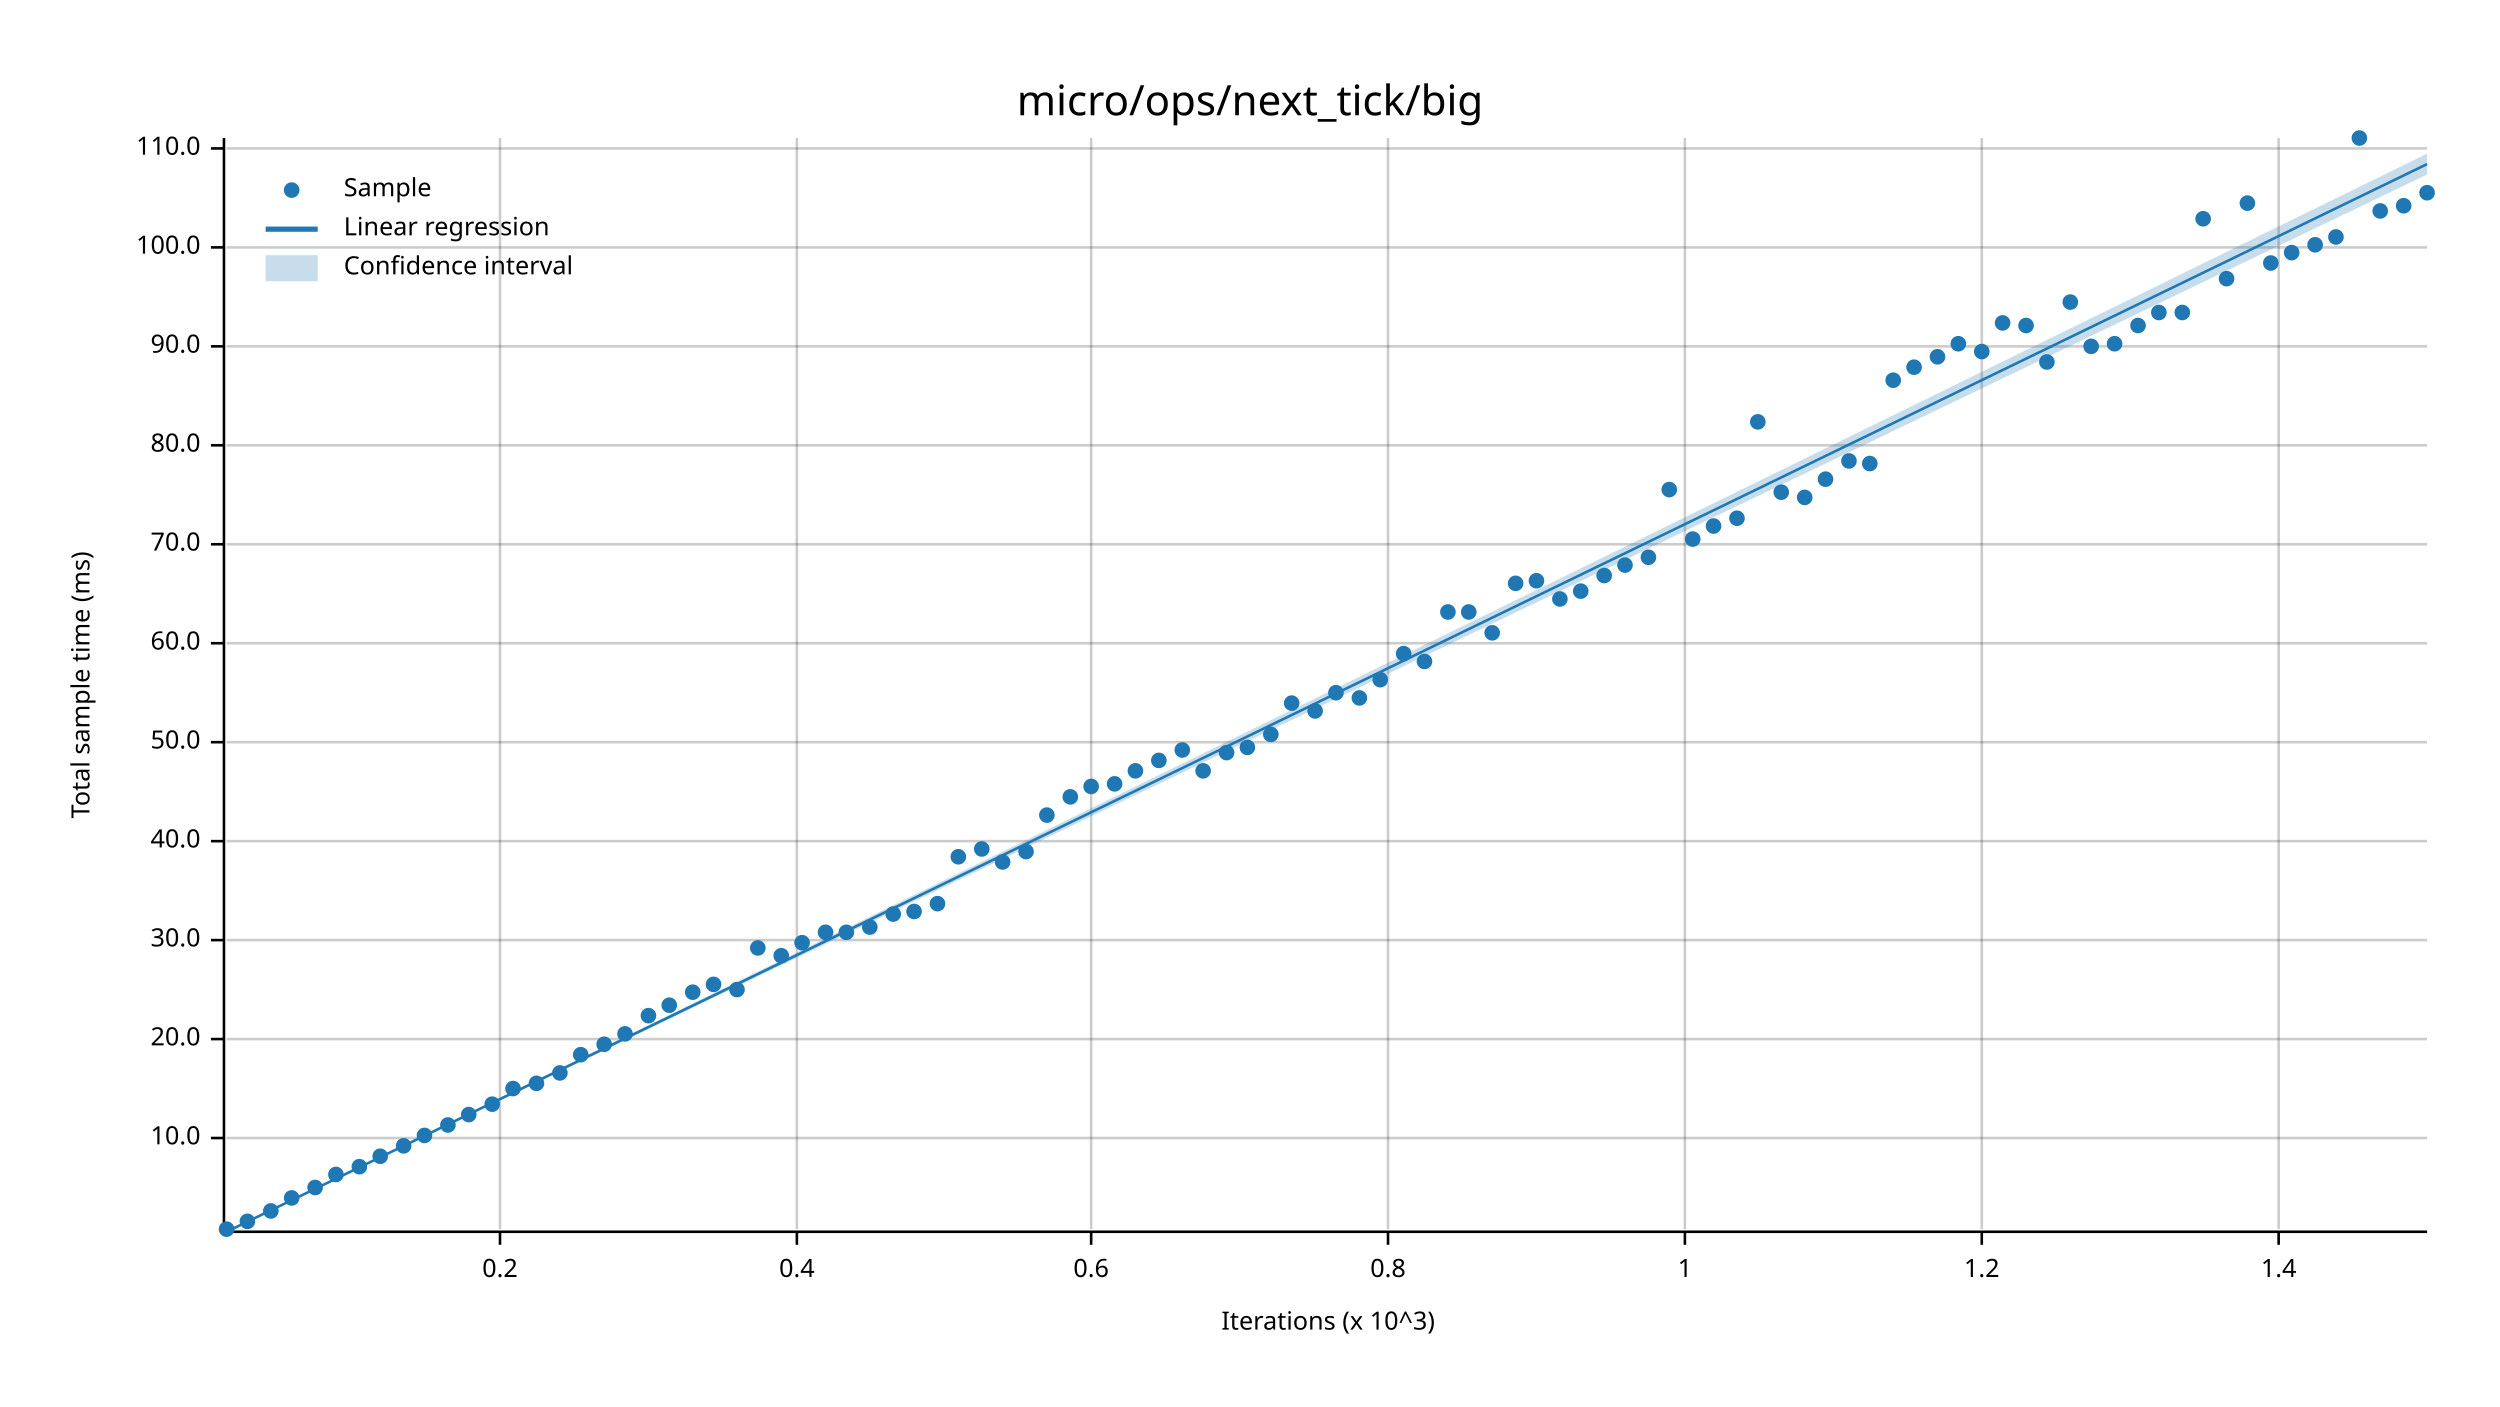
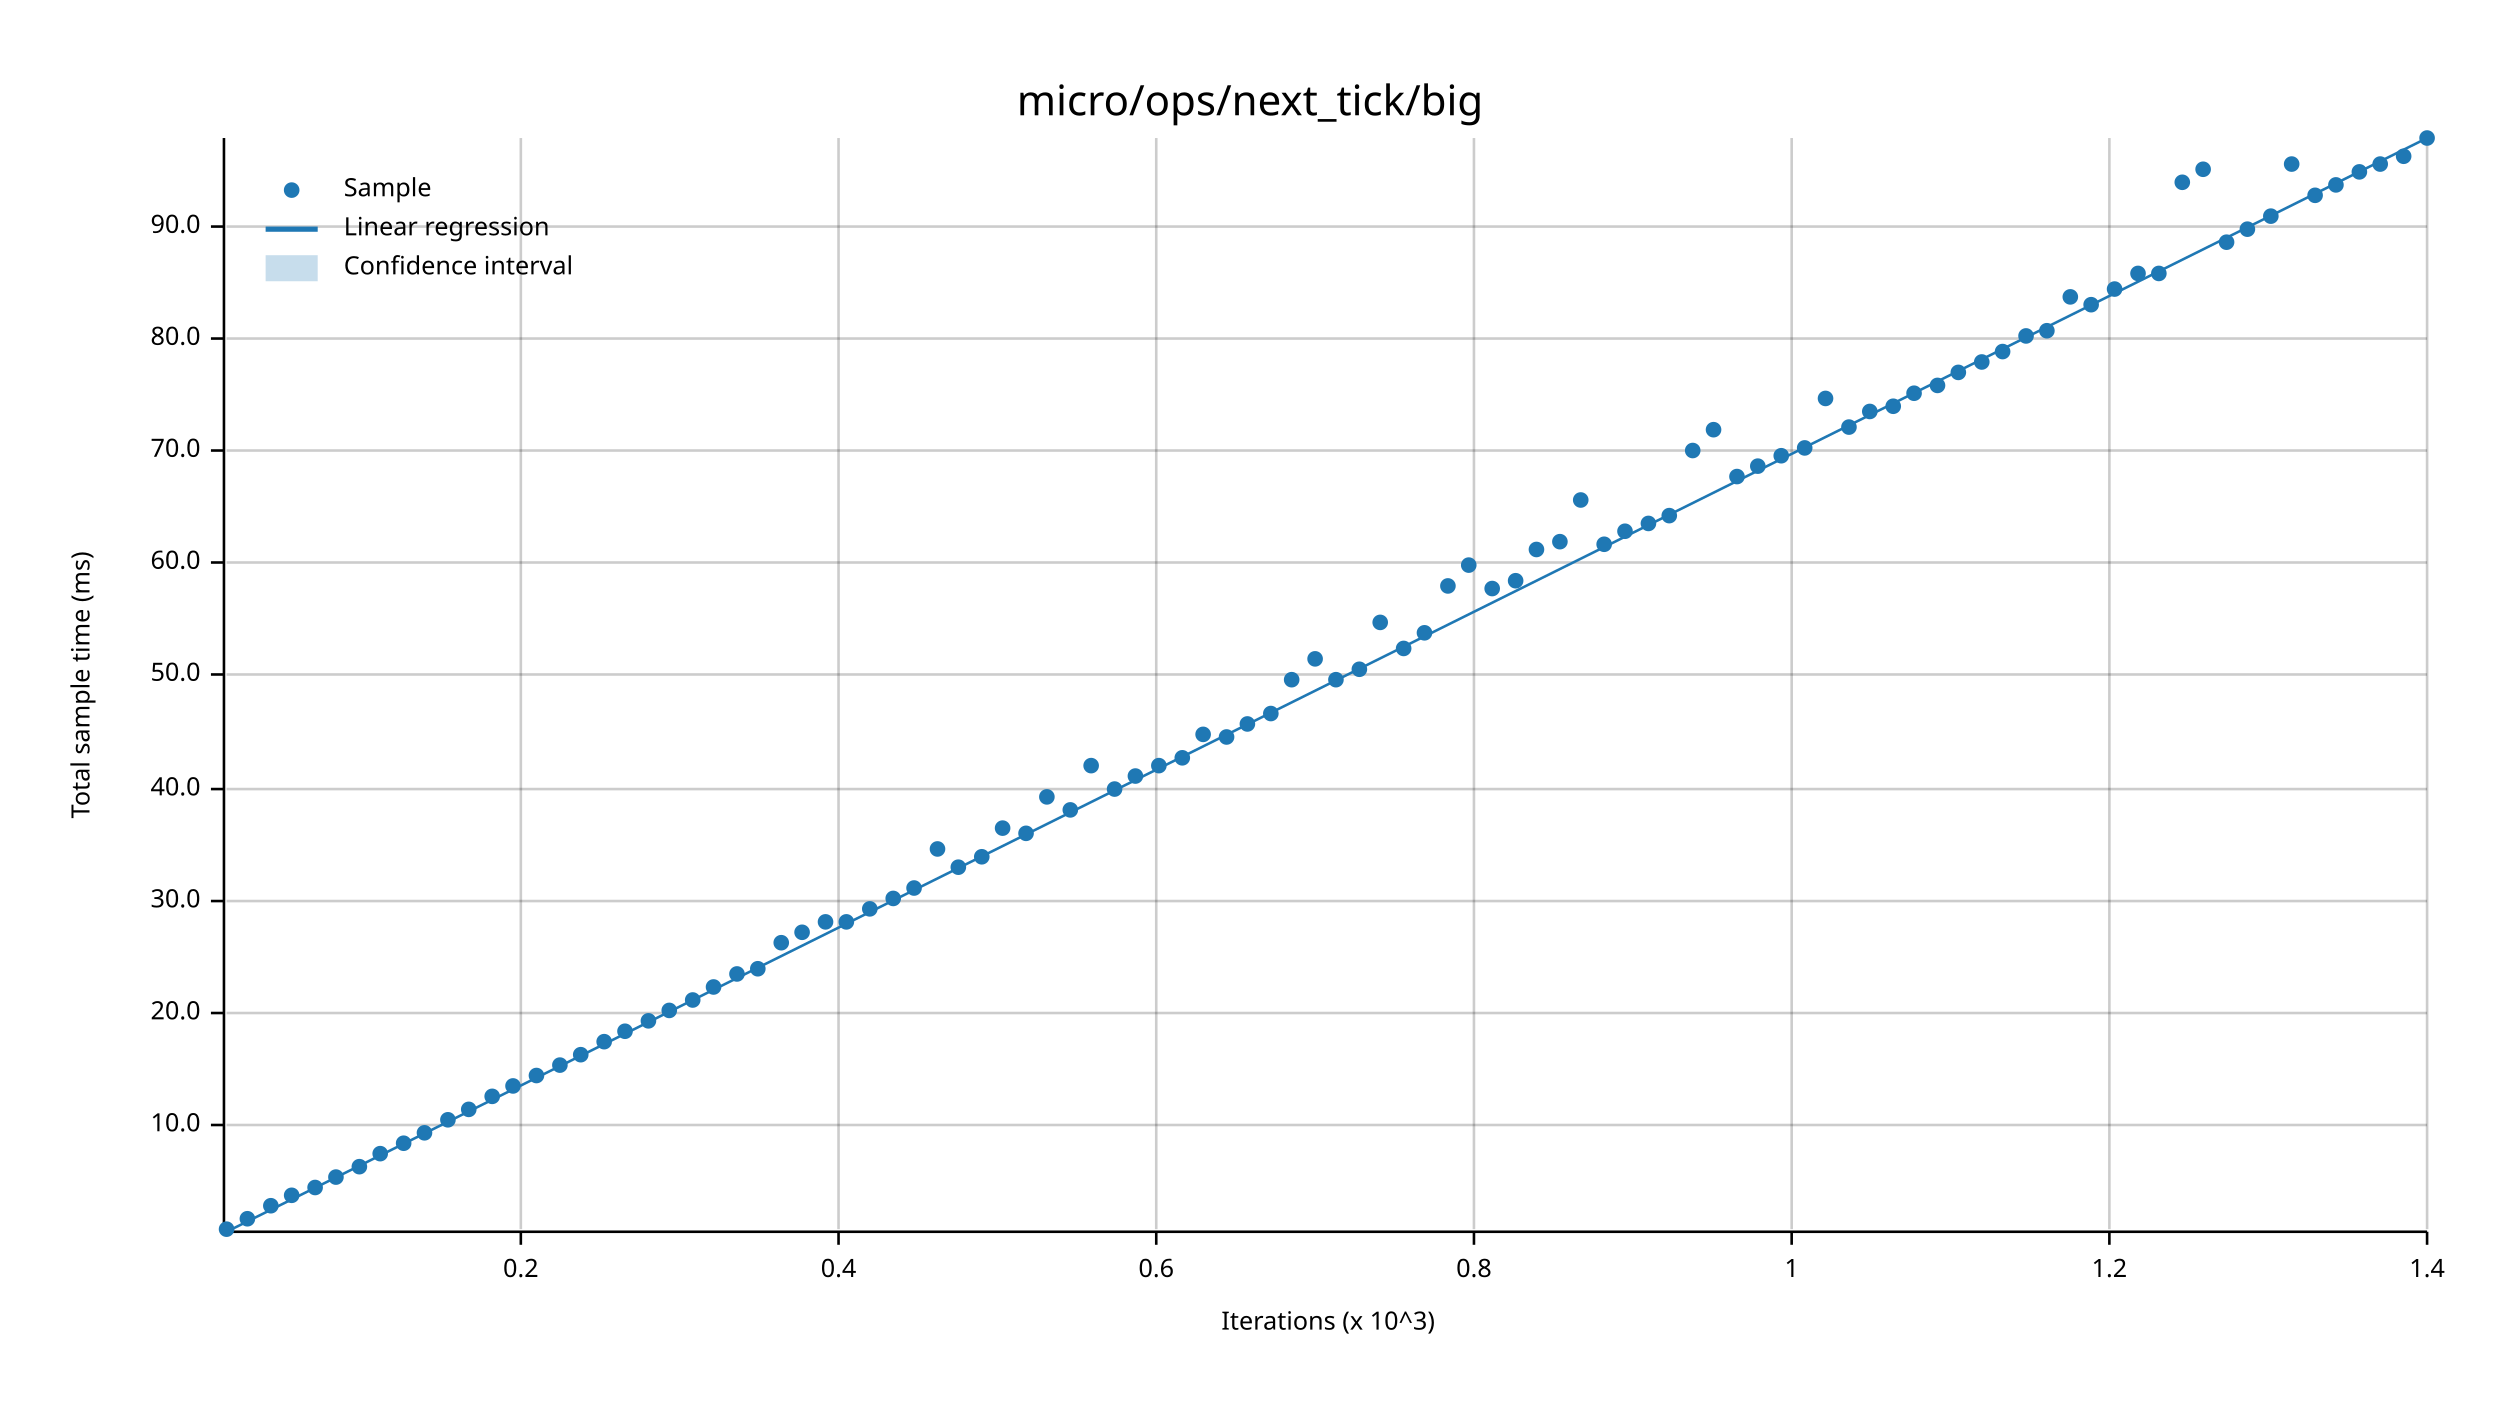
<svg xmlns="http://www.w3.org/2000/svg" width="960" height="540" viewBox="0 0 960 540">
  <text x="480" y="32" dy="0.76em" text-anchor="middle" font-family="sans-serif" font-size="16.129" opacity="1" fill="#000000">
micro/ops/next_tick/big
</text>
  <text x="27" y="263" dy="0.76em" text-anchor="middle" font-family="sans-serif" font-size="9.677" opacity="1" fill="#000000" transform="rotate(270, 27, 263)">
Total sample time (ms)
</text>
  <text x="510" y="513" dy="-0.5ex" text-anchor="middle" font-family="sans-serif" font-size="9.677" opacity="1" fill="#000000">
Iterations (x 10^3)
</text>
-   <line opacity="0.2" stroke="#000000" stroke-width="1" x1="192" y1="472" x2="192" y2="53" />
-   <line opacity="0.2" stroke="#000000" stroke-width="1" x1="306" y1="472" x2="306" y2="53" />
-   <line opacity="0.2" stroke="#000000" stroke-width="1" x1="419" y1="472" x2="419" y2="53" />
-   <line opacity="0.2" stroke="#000000" stroke-width="1" x1="533" y1="472" x2="533" y2="53" />
-   <line opacity="0.2" stroke="#000000" stroke-width="1" x1="647" y1="472" x2="647" y2="53" />
-   <line opacity="0.2" stroke="#000000" stroke-width="1" x1="761" y1="472" x2="761" y2="53" />
-   <line opacity="0.2" stroke="#000000" stroke-width="1" x1="875" y1="472" x2="875" y2="53" />
-   <line opacity="0.2" stroke="#000000" stroke-width="1" x1="87" y1="437" x2="932" y2="437" />
-   <line opacity="0.2" stroke="#000000" stroke-width="1" x1="87" y1="399" x2="932" y2="399" />
-   <line opacity="0.2" stroke="#000000" stroke-width="1" x1="87" y1="361" x2="932" y2="361" />
-   <line opacity="0.2" stroke="#000000" stroke-width="1" x1="87" y1="323" x2="932" y2="323" />
-   <line opacity="0.2" stroke="#000000" stroke-width="1" x1="87" y1="285" x2="932" y2="285" />
-   <line opacity="0.2" stroke="#000000" stroke-width="1" x1="87" y1="247" x2="932" y2="247" />
-   <line opacity="0.2" stroke="#000000" stroke-width="1" x1="87" y1="209" x2="932" y2="209" />
-   <line opacity="0.2" stroke="#000000" stroke-width="1" x1="87" y1="171" x2="932" y2="171" />
-   <line opacity="0.2" stroke="#000000" stroke-width="1" x1="87" y1="133" x2="932" y2="133" />
-   <line opacity="0.2" stroke="#000000" stroke-width="1" x1="87" y1="95" x2="932" y2="95" />
-   <line opacity="0.2" stroke="#000000" stroke-width="1" x1="87" y1="57" x2="932" y2="57" />
+   <line opacity="0.2" stroke="#000000" stroke-width="1" x1="200" y1="472" x2="200" y2="53" />
+   <line opacity="0.2" stroke="#000000" stroke-width="1" x1="322" y1="472" x2="322" y2="53" />
+   <line opacity="0.2" stroke="#000000" stroke-width="1" x1="444" y1="472" x2="444" y2="53" />
+   <line opacity="0.2" stroke="#000000" stroke-width="1" x1="566" y1="472" x2="566" y2="53" />
+   <line opacity="0.2" stroke="#000000" stroke-width="1" x1="688" y1="472" x2="688" y2="53" />
+   <line opacity="0.2" stroke="#000000" stroke-width="1" x1="810" y1="472" x2="810" y2="53" />
+   <line opacity="0.2" stroke="#000000" stroke-width="1" x1="932" y1="472" x2="932" y2="53" />
+   <line opacity="0.2" stroke="#000000" stroke-width="1" x1="87" y1="432" x2="932" y2="432" />
+   <line opacity="0.2" stroke="#000000" stroke-width="1" x1="87" y1="389" x2="932" y2="389" />
+   <line opacity="0.2" stroke="#000000" stroke-width="1" x1="87" y1="346" x2="932" y2="346" />
+   <line opacity="0.2" stroke="#000000" stroke-width="1" x1="87" y1="303" x2="932" y2="303" />
+   <line opacity="0.2" stroke="#000000" stroke-width="1" x1="87" y1="259" x2="932" y2="259" />
+   <line opacity="0.2" stroke="#000000" stroke-width="1" x1="87" y1="216" x2="932" y2="216" />
+   <line opacity="0.2" stroke="#000000" stroke-width="1" x1="87" y1="173" x2="932" y2="173" />
+   <line opacity="0.2" stroke="#000000" stroke-width="1" x1="87" y1="130" x2="932" y2="130" />
+   <line opacity="0.2" stroke="#000000" stroke-width="1" x1="87" y1="87" x2="932" y2="87" />
  <polyline fill="none" opacity="1" stroke="#000000" stroke-width="1" points="86,53 86,472 " />
-   <text x="77" y="437" dy="0.5ex" text-anchor="end" font-family="sans-serif" font-size="9.677" opacity="1" fill="#000000">
+   <text x="77" y="432" dy="0.5ex" text-anchor="end" font-family="sans-serif" font-size="9.677" opacity="1" fill="#000000">
10.0
</text>
-   <polyline fill="none" opacity="1" stroke="#000000" stroke-width="1" points="81,437 86,437 " />
-   <text x="77" y="399" dy="0.5ex" text-anchor="end" font-family="sans-serif" font-size="9.677" opacity="1" fill="#000000">
+   <polyline fill="none" opacity="1" stroke="#000000" stroke-width="1" points="81,432 86,432 " />
+   <text x="77" y="389" dy="0.5ex" text-anchor="end" font-family="sans-serif" font-size="9.677" opacity="1" fill="#000000">
20.0
</text>
-   <polyline fill="none" opacity="1" stroke="#000000" stroke-width="1" points="81,399 86,399 " />
-   <text x="77" y="361" dy="0.5ex" text-anchor="end" font-family="sans-serif" font-size="9.677" opacity="1" fill="#000000">
+   <polyline fill="none" opacity="1" stroke="#000000" stroke-width="1" points="81,389 86,389 " />
+   <text x="77" y="346" dy="0.5ex" text-anchor="end" font-family="sans-serif" font-size="9.677" opacity="1" fill="#000000">
30.0
</text>
-   <polyline fill="none" opacity="1" stroke="#000000" stroke-width="1" points="81,361 86,361 " />
-   <text x="77" y="323" dy="0.5ex" text-anchor="end" font-family="sans-serif" font-size="9.677" opacity="1" fill="#000000">
+   <polyline fill="none" opacity="1" stroke="#000000" stroke-width="1" points="81,346 86,346 " />
+   <text x="77" y="303" dy="0.5ex" text-anchor="end" font-family="sans-serif" font-size="9.677" opacity="1" fill="#000000">
40.0
</text>
-   <polyline fill="none" opacity="1" stroke="#000000" stroke-width="1" points="81,323 86,323 " />
-   <text x="77" y="285" dy="0.5ex" text-anchor="end" font-family="sans-serif" font-size="9.677" opacity="1" fill="#000000">
+   <polyline fill="none" opacity="1" stroke="#000000" stroke-width="1" points="81,303 86,303 " />
+   <text x="77" y="259" dy="0.5ex" text-anchor="end" font-family="sans-serif" font-size="9.677" opacity="1" fill="#000000">
50.0
</text>
-   <polyline fill="none" opacity="1" stroke="#000000" stroke-width="1" points="81,285 86,285 " />
-   <text x="77" y="247" dy="0.5ex" text-anchor="end" font-family="sans-serif" font-size="9.677" opacity="1" fill="#000000">
+   <polyline fill="none" opacity="1" stroke="#000000" stroke-width="1" points="81,259 86,259 " />
+   <text x="77" y="216" dy="0.5ex" text-anchor="end" font-family="sans-serif" font-size="9.677" opacity="1" fill="#000000">
60.0
</text>
-   <polyline fill="none" opacity="1" stroke="#000000" stroke-width="1" points="81,247 86,247 " />
-   <text x="77" y="209" dy="0.5ex" text-anchor="end" font-family="sans-serif" font-size="9.677" opacity="1" fill="#000000">
+   <polyline fill="none" opacity="1" stroke="#000000" stroke-width="1" points="81,216 86,216 " />
+   <text x="77" y="173" dy="0.5ex" text-anchor="end" font-family="sans-serif" font-size="9.677" opacity="1" fill="#000000">
70.0
</text>
-   <polyline fill="none" opacity="1" stroke="#000000" stroke-width="1" points="81,209 86,209 " />
-   <text x="77" y="171" dy="0.5ex" text-anchor="end" font-family="sans-serif" font-size="9.677" opacity="1" fill="#000000">
+   <polyline fill="none" opacity="1" stroke="#000000" stroke-width="1" points="81,173 86,173 " />
+   <text x="77" y="130" dy="0.5ex" text-anchor="end" font-family="sans-serif" font-size="9.677" opacity="1" fill="#000000">
80.0
</text>
-   <polyline fill="none" opacity="1" stroke="#000000" stroke-width="1" points="81,171 86,171 " />
-   <text x="77" y="133" dy="0.5ex" text-anchor="end" font-family="sans-serif" font-size="9.677" opacity="1" fill="#000000">
+   <polyline fill="none" opacity="1" stroke="#000000" stroke-width="1" points="81,130 86,130 " />
+   <text x="77" y="87" dy="0.5ex" text-anchor="end" font-family="sans-serif" font-size="9.677" opacity="1" fill="#000000">
90.0
</text>
-   <polyline fill="none" opacity="1" stroke="#000000" stroke-width="1" points="81,133 86,133 " />
-   <text x="77" y="95" dy="0.5ex" text-anchor="end" font-family="sans-serif" font-size="9.677" opacity="1" fill="#000000">
- 100.0
- </text>
-   <polyline fill="none" opacity="1" stroke="#000000" stroke-width="1" points="81,95 86,95 " />
-   <text x="77" y="57" dy="0.5ex" text-anchor="end" font-family="sans-serif" font-size="9.677" opacity="1" fill="#000000">
- 110.0
- </text>
-   <polyline fill="none" opacity="1" stroke="#000000" stroke-width="1" points="81,57 86,57 " />
+   <polyline fill="none" opacity="1" stroke="#000000" stroke-width="1" points="81,87 86,87 " />
  <polyline fill="none" opacity="1" stroke="#000000" stroke-width="1" points="87,473 932,473 " />
-   <text x="192" y="483" dy="0.76em" text-anchor="middle" font-family="sans-serif" font-size="9.677" opacity="1" fill="#000000">
+   <text x="200" y="483" dy="0.76em" text-anchor="middle" font-family="sans-serif" font-size="9.677" opacity="1" fill="#000000">
0.2
</text>
-   <polyline fill="none" opacity="1" stroke="#000000" stroke-width="1" points="192,473 192,478 " />
-   <text x="306" y="483" dy="0.76em" text-anchor="middle" font-family="sans-serif" font-size="9.677" opacity="1" fill="#000000">
+   <polyline fill="none" opacity="1" stroke="#000000" stroke-width="1" points="200,473 200,478 " />
+   <text x="322" y="483" dy="0.76em" text-anchor="middle" font-family="sans-serif" font-size="9.677" opacity="1" fill="#000000">
0.4
</text>
-   <polyline fill="none" opacity="1" stroke="#000000" stroke-width="1" points="306,473 306,478 " />
-   <text x="419" y="483" dy="0.76em" text-anchor="middle" font-family="sans-serif" font-size="9.677" opacity="1" fill="#000000">
+   <polyline fill="none" opacity="1" stroke="#000000" stroke-width="1" points="322,473 322,478 " />
+   <text x="444" y="483" dy="0.76em" text-anchor="middle" font-family="sans-serif" font-size="9.677" opacity="1" fill="#000000">
0.6
</text>
-   <polyline fill="none" opacity="1" stroke="#000000" stroke-width="1" points="419,473 419,478 " />
-   <text x="533" y="483" dy="0.76em" text-anchor="middle" font-family="sans-serif" font-size="9.677" opacity="1" fill="#000000">
+   <polyline fill="none" opacity="1" stroke="#000000" stroke-width="1" points="444,473 444,478 " />
+   <text x="566" y="483" dy="0.76em" text-anchor="middle" font-family="sans-serif" font-size="9.677" opacity="1" fill="#000000">
0.8
</text>
-   <polyline fill="none" opacity="1" stroke="#000000" stroke-width="1" points="533,473 533,478 " />
-   <text x="647" y="483" dy="0.76em" text-anchor="middle" font-family="sans-serif" font-size="9.677" opacity="1" fill="#000000">
+   <polyline fill="none" opacity="1" stroke="#000000" stroke-width="1" points="566,473 566,478 " />
+   <text x="688" y="483" dy="0.76em" text-anchor="middle" font-family="sans-serif" font-size="9.677" opacity="1" fill="#000000">
1
</text>
-   <polyline fill="none" opacity="1" stroke="#000000" stroke-width="1" points="647,473 647,478 " />
-   <text x="761" y="483" dy="0.76em" text-anchor="middle" font-family="sans-serif" font-size="9.677" opacity="1" fill="#000000">
+   <polyline fill="none" opacity="1" stroke="#000000" stroke-width="1" points="688,473 688,478 " />
+   <text x="810" y="483" dy="0.76em" text-anchor="middle" font-family="sans-serif" font-size="9.677" opacity="1" fill="#000000">
1.2
</text>
-   <polyline fill="none" opacity="1" stroke="#000000" stroke-width="1" points="761,473 761,478 " />
-   <text x="875" y="483" dy="0.76em" text-anchor="middle" font-family="sans-serif" font-size="9.677" opacity="1" fill="#000000">
+   <polyline fill="none" opacity="1" stroke="#000000" stroke-width="1" points="810,473 810,478 " />
+   <text x="932" y="483" dy="0.76em" text-anchor="middle" font-family="sans-serif" font-size="9.677" opacity="1" fill="#000000">
1.4
</text>
-   <polyline fill="none" opacity="1" stroke="#000000" stroke-width="1" points="875,473 875,478 " />
+   <polyline fill="none" opacity="1" stroke="#000000" stroke-width="1" points="932,473 932,478 " />
  <circle cx="87" cy="472" r="3" opacity="1" fill="#1F78B4" stroke="none" stroke-width="1" />
-   <circle cx="95" cy="469" r="3" opacity="1" fill="#1F78B4" stroke="none" stroke-width="1" />
-   <circle cx="104" cy="465" r="3" opacity="1" fill="#1F78B4" stroke="none" stroke-width="1" />
-   <circle cx="112" cy="460" r="3" opacity="1" fill="#1F78B4" stroke="none" stroke-width="1" />
+   <circle cx="95" cy="468" r="3" opacity="1" fill="#1F78B4" stroke="none" stroke-width="1" />
+   <circle cx="104" cy="463" r="3" opacity="1" fill="#1F78B4" stroke="none" stroke-width="1" />
+   <circle cx="112" cy="459" r="3" opacity="1" fill="#1F78B4" stroke="none" stroke-width="1" />
  <circle cx="121" cy="456" r="3" opacity="1" fill="#1F78B4" stroke="none" stroke-width="1" />
-   <circle cx="129" cy="451" r="3" opacity="1" fill="#1F78B4" stroke="none" stroke-width="1" />
+   <circle cx="129" cy="452" r="3" opacity="1" fill="#1F78B4" stroke="none" stroke-width="1" />
  <circle cx="138" cy="448" r="3" opacity="1" fill="#1F78B4" stroke="none" stroke-width="1" />
-   <circle cx="146" cy="444" r="3" opacity="1" fill="#1F78B4" stroke="none" stroke-width="1" />
-   <circle cx="155" cy="440" r="3" opacity="1" fill="#1F78B4" stroke="none" stroke-width="1" />
-   <circle cx="163" cy="436" r="3" opacity="1" fill="#1F78B4" stroke="none" stroke-width="1" />
-   <circle cx="172" cy="432" r="3" opacity="1" fill="#1F78B4" stroke="none" stroke-width="1" />
-   <circle cx="180" cy="428" r="3" opacity="1" fill="#1F78B4" stroke="none" stroke-width="1" />
-   <circle cx="189" cy="424" r="3" opacity="1" fill="#1F78B4" stroke="none" stroke-width="1" />
-   <circle cx="197" cy="418" r="3" opacity="1" fill="#1F78B4" stroke="none" stroke-width="1" />
-   <circle cx="206" cy="416" r="3" opacity="1" fill="#1F78B4" stroke="none" stroke-width="1" />
-   <circle cx="215" cy="412" r="3" opacity="1" fill="#1F78B4" stroke="none" stroke-width="1" />
+   <circle cx="146" cy="443" r="3" opacity="1" fill="#1F78B4" stroke="none" stroke-width="1" />
+   <circle cx="155" cy="439" r="3" opacity="1" fill="#1F78B4" stroke="none" stroke-width="1" />
+   <circle cx="163" cy="435" r="3" opacity="1" fill="#1F78B4" stroke="none" stroke-width="1" />
+   <circle cx="172" cy="430" r="3" opacity="1" fill="#1F78B4" stroke="none" stroke-width="1" />
+   <circle cx="180" cy="426" r="3" opacity="1" fill="#1F78B4" stroke="none" stroke-width="1" />
+   <circle cx="189" cy="421" r="3" opacity="1" fill="#1F78B4" stroke="none" stroke-width="1" />
+   <circle cx="197" cy="417" r="3" opacity="1" fill="#1F78B4" stroke="none" stroke-width="1" />
+   <circle cx="206" cy="413" r="3" opacity="1" fill="#1F78B4" stroke="none" stroke-width="1" />
+   <circle cx="215" cy="409" r="3" opacity="1" fill="#1F78B4" stroke="none" stroke-width="1" />
  <circle cx="223" cy="405" r="3" opacity="1" fill="#1F78B4" stroke="none" stroke-width="1" />
-   <circle cx="232" cy="401" r="3" opacity="1" fill="#1F78B4" stroke="none" stroke-width="1" />
-   <circle cx="240" cy="397" r="3" opacity="1" fill="#1F78B4" stroke="none" stroke-width="1" />
-   <circle cx="249" cy="390" r="3" opacity="1" fill="#1F78B4" stroke="none" stroke-width="1" />
-   <circle cx="257" cy="386" r="3" opacity="1" fill="#1F78B4" stroke="none" stroke-width="1" />
-   <circle cx="266" cy="381" r="3" opacity="1" fill="#1F78B4" stroke="none" stroke-width="1" />
-   <circle cx="274" cy="378" r="3" opacity="1" fill="#1F78B4" stroke="none" stroke-width="1" />
-   <circle cx="283" cy="380" r="3" opacity="1" fill="#1F78B4" stroke="none" stroke-width="1" />
-   <circle cx="291" cy="364" r="3" opacity="1" fill="#1F78B4" stroke="none" stroke-width="1" />
-   <circle cx="300" cy="367" r="3" opacity="1" fill="#1F78B4" stroke="none" stroke-width="1" />
-   <circle cx="308" cy="362" r="3" opacity="1" fill="#1F78B4" stroke="none" stroke-width="1" />
-   <circle cx="317" cy="358" r="3" opacity="1" fill="#1F78B4" stroke="none" stroke-width="1" />
-   <circle cx="325" cy="358" r="3" opacity="1" fill="#1F78B4" stroke="none" stroke-width="1" />
-   <circle cx="334" cy="356" r="3" opacity="1" fill="#1F78B4" stroke="none" stroke-width="1" />
-   <circle cx="343" cy="351" r="3" opacity="1" fill="#1F78B4" stroke="none" stroke-width="1" />
-   <circle cx="351" cy="350" r="3" opacity="1" fill="#1F78B4" stroke="none" stroke-width="1" />
-   <circle cx="360" cy="347" r="3" opacity="1" fill="#1F78B4" stroke="none" stroke-width="1" />
-   <circle cx="368" cy="329" r="3" opacity="1" fill="#1F78B4" stroke="none" stroke-width="1" />
-   <circle cx="377" cy="326" r="3" opacity="1" fill="#1F78B4" stroke="none" stroke-width="1" />
-   <circle cx="385" cy="331" r="3" opacity="1" fill="#1F78B4" stroke="none" stroke-width="1" />
-   <circle cx="394" cy="327" r="3" opacity="1" fill="#1F78B4" stroke="none" stroke-width="1" />
-   <circle cx="402" cy="313" r="3" opacity="1" fill="#1F78B4" stroke="none" stroke-width="1" />
-   <circle cx="411" cy="306" r="3" opacity="1" fill="#1F78B4" stroke="none" stroke-width="1" />
-   <circle cx="419" cy="302" r="3" opacity="1" fill="#1F78B4" stroke="none" stroke-width="1" />
-   <circle cx="428" cy="301" r="3" opacity="1" fill="#1F78B4" stroke="none" stroke-width="1" />
-   <circle cx="436" cy="296" r="3" opacity="1" fill="#1F78B4" stroke="none" stroke-width="1" />
-   <circle cx="445" cy="292" r="3" opacity="1" fill="#1F78B4" stroke="none" stroke-width="1" />
-   <circle cx="454" cy="288" r="3" opacity="1" fill="#1F78B4" stroke="none" stroke-width="1" />
-   <circle cx="462" cy="296" r="3" opacity="1" fill="#1F78B4" stroke="none" stroke-width="1" />
-   <circle cx="471" cy="289" r="3" opacity="1" fill="#1F78B4" stroke="none" stroke-width="1" />
-   <circle cx="479" cy="287" r="3" opacity="1" fill="#1F78B4" stroke="none" stroke-width="1" />
-   <circle cx="488" cy="282" r="3" opacity="1" fill="#1F78B4" stroke="none" stroke-width="1" />
-   <circle cx="496" cy="270" r="3" opacity="1" fill="#1F78B4" stroke="none" stroke-width="1" />
-   <circle cx="505" cy="273" r="3" opacity="1" fill="#1F78B4" stroke="none" stroke-width="1" />
-   <circle cx="513" cy="266" r="3" opacity="1" fill="#1F78B4" stroke="none" stroke-width="1" />
-   <circle cx="522" cy="268" r="3" opacity="1" fill="#1F78B4" stroke="none" stroke-width="1" />
-   <circle cx="530" cy="261" r="3" opacity="1" fill="#1F78B4" stroke="none" stroke-width="1" />
-   <circle cx="539" cy="251" r="3" opacity="1" fill="#1F78B4" stroke="none" stroke-width="1" />
-   <circle cx="547" cy="254" r="3" opacity="1" fill="#1F78B4" stroke="none" stroke-width="1" />
-   <circle cx="556" cy="235" r="3" opacity="1" fill="#1F78B4" stroke="none" stroke-width="1" />
-   <circle cx="564" cy="235" r="3" opacity="1" fill="#1F78B4" stroke="none" stroke-width="1" />
-   <circle cx="573" cy="243" r="3" opacity="1" fill="#1F78B4" stroke="none" stroke-width="1" />
-   <circle cx="582" cy="224" r="3" opacity="1" fill="#1F78B4" stroke="none" stroke-width="1" />
-   <circle cx="590" cy="223" r="3" opacity="1" fill="#1F78B4" stroke="none" stroke-width="1" />
-   <circle cx="599" cy="230" r="3" opacity="1" fill="#1F78B4" stroke="none" stroke-width="1" />
-   <circle cx="607" cy="227" r="3" opacity="1" fill="#1F78B4" stroke="none" stroke-width="1" />
-   <circle cx="616" cy="221" r="3" opacity="1" fill="#1F78B4" stroke="none" stroke-width="1" />
-   <circle cx="624" cy="217" r="3" opacity="1" fill="#1F78B4" stroke="none" stroke-width="1" />
-   <circle cx="633" cy="214" r="3" opacity="1" fill="#1F78B4" stroke="none" stroke-width="1" />
-   <circle cx="641" cy="188" r="3" opacity="1" fill="#1F78B4" stroke="none" stroke-width="1" />
-   <circle cx="650" cy="207" r="3" opacity="1" fill="#1F78B4" stroke="none" stroke-width="1" />
-   <circle cx="658" cy="202" r="3" opacity="1" fill="#1F78B4" stroke="none" stroke-width="1" />
-   <circle cx="667" cy="199" r="3" opacity="1" fill="#1F78B4" stroke="none" stroke-width="1" />
-   <circle cx="675" cy="162" r="3" opacity="1" fill="#1F78B4" stroke="none" stroke-width="1" />
-   <circle cx="684" cy="189" r="3" opacity="1" fill="#1F78B4" stroke="none" stroke-width="1" />
-   <circle cx="693" cy="191" r="3" opacity="1" fill="#1F78B4" stroke="none" stroke-width="1" />
-   <circle cx="701" cy="184" r="3" opacity="1" fill="#1F78B4" stroke="none" stroke-width="1" />
-   <circle cx="710" cy="177" r="3" opacity="1" fill="#1F78B4" stroke="none" stroke-width="1" />
-   <circle cx="718" cy="178" r="3" opacity="1" fill="#1F78B4" stroke="none" stroke-width="1" />
-   <circle cx="727" cy="146" r="3" opacity="1" fill="#1F78B4" stroke="none" stroke-width="1" />
-   <circle cx="735" cy="141" r="3" opacity="1" fill="#1F78B4" stroke="none" stroke-width="1" />
-   <circle cx="744" cy="137" r="3" opacity="1" fill="#1F78B4" stroke="none" stroke-width="1" />
-   <circle cx="752" cy="132" r="3" opacity="1" fill="#1F78B4" stroke="none" stroke-width="1" />
-   <circle cx="761" cy="135" r="3" opacity="1" fill="#1F78B4" stroke="none" stroke-width="1" />
-   <circle cx="769" cy="124" r="3" opacity="1" fill="#1F78B4" stroke="none" stroke-width="1" />
-   <circle cx="778" cy="125" r="3" opacity="1" fill="#1F78B4" stroke="none" stroke-width="1" />
-   <circle cx="786" cy="139" r="3" opacity="1" fill="#1F78B4" stroke="none" stroke-width="1" />
-   <circle cx="795" cy="116" r="3" opacity="1" fill="#1F78B4" stroke="none" stroke-width="1" />
-   <circle cx="803" cy="133" r="3" opacity="1" fill="#1F78B4" stroke="none" stroke-width="1" />
-   <circle cx="812" cy="132" r="3" opacity="1" fill="#1F78B4" stroke="none" stroke-width="1" />
-   <circle cx="821" cy="125" r="3" opacity="1" fill="#1F78B4" stroke="none" stroke-width="1" />
-   <circle cx="829" cy="120" r="3" opacity="1" fill="#1F78B4" stroke="none" stroke-width="1" />
-   <circle cx="838" cy="120" r="3" opacity="1" fill="#1F78B4" stroke="none" stroke-width="1" />
-   <circle cx="846" cy="84" r="3" opacity="1" fill="#1F78B4" stroke="none" stroke-width="1" />
-   <circle cx="855" cy="107" r="3" opacity="1" fill="#1F78B4" stroke="none" stroke-width="1" />
-   <circle cx="863" cy="78" r="3" opacity="1" fill="#1F78B4" stroke="none" stroke-width="1" />
-   <circle cx="872" cy="101" r="3" opacity="1" fill="#1F78B4" stroke="none" stroke-width="1" />
-   <circle cx="880" cy="97" r="3" opacity="1" fill="#1F78B4" stroke="none" stroke-width="1" />
-   <circle cx="889" cy="94" r="3" opacity="1" fill="#1F78B4" stroke="none" stroke-width="1" />
-   <circle cx="897" cy="91" r="3" opacity="1" fill="#1F78B4" stroke="none" stroke-width="1" />
-   <circle cx="906" cy="53" r="3" opacity="1" fill="#1F78B4" stroke="none" stroke-width="1" />
-   <circle cx="914" cy="81" r="3" opacity="1" fill="#1F78B4" stroke="none" stroke-width="1" />
-   <circle cx="923" cy="79" r="3" opacity="1" fill="#1F78B4" stroke="none" stroke-width="1" />
-   <circle cx="932" cy="74" r="3" opacity="1" fill="#1F78B4" stroke="none" stroke-width="1" />
-   <polyline fill="none" opacity="1" stroke="#1F78B4" stroke-width="1" points="87,473 932,63 " />
-   <polygon opacity="0.25" fill="#1F78B4" points="87,473 932,67 932,59 " />
+   <circle cx="232" cy="400" r="3" opacity="1" fill="#1F78B4" stroke="none" stroke-width="1" />
+   <circle cx="240" cy="396" r="3" opacity="1" fill="#1F78B4" stroke="none" stroke-width="1" />
+   <circle cx="249" cy="392" r="3" opacity="1" fill="#1F78B4" stroke="none" stroke-width="1" />
+   <circle cx="257" cy="388" r="3" opacity="1" fill="#1F78B4" stroke="none" stroke-width="1" />
+   <circle cx="266" cy="384" r="3" opacity="1" fill="#1F78B4" stroke="none" stroke-width="1" />
+   <circle cx="274" cy="379" r="3" opacity="1" fill="#1F78B4" stroke="none" stroke-width="1" />
+   <circle cx="283" cy="374" r="3" opacity="1" fill="#1F78B4" stroke="none" stroke-width="1" />
+   <circle cx="291" cy="372" r="3" opacity="1" fill="#1F78B4" stroke="none" stroke-width="1" />
+   <circle cx="300" cy="362" r="3" opacity="1" fill="#1F78B4" stroke="none" stroke-width="1" />
+   <circle cx="308" cy="358" r="3" opacity="1" fill="#1F78B4" stroke="none" stroke-width="1" />
+   <circle cx="317" cy="354" r="3" opacity="1" fill="#1F78B4" stroke="none" stroke-width="1" />
+   <circle cx="325" cy="354" r="3" opacity="1" fill="#1F78B4" stroke="none" stroke-width="1" />
+   <circle cx="334" cy="349" r="3" opacity="1" fill="#1F78B4" stroke="none" stroke-width="1" />
+   <circle cx="343" cy="345" r="3" opacity="1" fill="#1F78B4" stroke="none" stroke-width="1" />
+   <circle cx="351" cy="341" r="3" opacity="1" fill="#1F78B4" stroke="none" stroke-width="1" />
+   <circle cx="360" cy="326" r="3" opacity="1" fill="#1F78B4" stroke="none" stroke-width="1" />
+   <circle cx="368" cy="333" r="3" opacity="1" fill="#1F78B4" stroke="none" stroke-width="1" />
+   <circle cx="377" cy="329" r="3" opacity="1" fill="#1F78B4" stroke="none" stroke-width="1" />
+   <circle cx="385" cy="318" r="3" opacity="1" fill="#1F78B4" stroke="none" stroke-width="1" />
+   <circle cx="394" cy="320" r="3" opacity="1" fill="#1F78B4" stroke="none" stroke-width="1" />
+   <circle cx="402" cy="306" r="3" opacity="1" fill="#1F78B4" stroke="none" stroke-width="1" />
+   <circle cx="411" cy="311" r="3" opacity="1" fill="#1F78B4" stroke="none" stroke-width="1" />
+   <circle cx="419" cy="294" r="3" opacity="1" fill="#1F78B4" stroke="none" stroke-width="1" />
+   <circle cx="428" cy="303" r="3" opacity="1" fill="#1F78B4" stroke="none" stroke-width="1" />
+   <circle cx="436" cy="298" r="3" opacity="1" fill="#1F78B4" stroke="none" stroke-width="1" />
+   <circle cx="445" cy="294" r="3" opacity="1" fill="#1F78B4" stroke="none" stroke-width="1" />
+   <circle cx="454" cy="291" r="3" opacity="1" fill="#1F78B4" stroke="none" stroke-width="1" />
+   <circle cx="462" cy="282" r="3" opacity="1" fill="#1F78B4" stroke="none" stroke-width="1" />
+   <circle cx="471" cy="283" r="3" opacity="1" fill="#1F78B4" stroke="none" stroke-width="1" />
+   <circle cx="479" cy="278" r="3" opacity="1" fill="#1F78B4" stroke="none" stroke-width="1" />
+   <circle cx="488" cy="274" r="3" opacity="1" fill="#1F78B4" stroke="none" stroke-width="1" />
+   <circle cx="496" cy="261" r="3" opacity="1" fill="#1F78B4" stroke="none" stroke-width="1" />
+   <circle cx="505" cy="253" r="3" opacity="1" fill="#1F78B4" stroke="none" stroke-width="1" />
+   <circle cx="513" cy="261" r="3" opacity="1" fill="#1F78B4" stroke="none" stroke-width="1" />
+   <circle cx="522" cy="257" r="3" opacity="1" fill="#1F78B4" stroke="none" stroke-width="1" />
+   <circle cx="530" cy="239" r="3" opacity="1" fill="#1F78B4" stroke="none" stroke-width="1" />
+   <circle cx="539" cy="249" r="3" opacity="1" fill="#1F78B4" stroke="none" stroke-width="1" />
+   <circle cx="547" cy="243" r="3" opacity="1" fill="#1F78B4" stroke="none" stroke-width="1" />
+   <circle cx="556" cy="225" r="3" opacity="1" fill="#1F78B4" stroke="none" stroke-width="1" />
+   <circle cx="564" cy="217" r="3" opacity="1" fill="#1F78B4" stroke="none" stroke-width="1" />
+   <circle cx="573" cy="226" r="3" opacity="1" fill="#1F78B4" stroke="none" stroke-width="1" />
+   <circle cx="582" cy="223" r="3" opacity="1" fill="#1F78B4" stroke="none" stroke-width="1" />
+   <circle cx="590" cy="211" r="3" opacity="1" fill="#1F78B4" stroke="none" stroke-width="1" />
+   <circle cx="599" cy="208" r="3" opacity="1" fill="#1F78B4" stroke="none" stroke-width="1" />
+   <circle cx="607" cy="192" r="3" opacity="1" fill="#1F78B4" stroke="none" stroke-width="1" />
+   <circle cx="616" cy="209" r="3" opacity="1" fill="#1F78B4" stroke="none" stroke-width="1" />
+   <circle cx="624" cy="204" r="3" opacity="1" fill="#1F78B4" stroke="none" stroke-width="1" />
+   <circle cx="633" cy="201" r="3" opacity="1" fill="#1F78B4" stroke="none" stroke-width="1" />
+   <circle cx="641" cy="198" r="3" opacity="1" fill="#1F78B4" stroke="none" stroke-width="1" />
+   <circle cx="650" cy="173" r="3" opacity="1" fill="#1F78B4" stroke="none" stroke-width="1" />
+   <circle cx="658" cy="165" r="3" opacity="1" fill="#1F78B4" stroke="none" stroke-width="1" />
+   <circle cx="667" cy="183" r="3" opacity="1" fill="#1F78B4" stroke="none" stroke-width="1" />
+   <circle cx="675" cy="179" r="3" opacity="1" fill="#1F78B4" stroke="none" stroke-width="1" />
+   <circle cx="684" cy="175" r="3" opacity="1" fill="#1F78B4" stroke="none" stroke-width="1" />
+   <circle cx="693" cy="172" r="3" opacity="1" fill="#1F78B4" stroke="none" stroke-width="1" />
+   <circle cx="701" cy="153" r="3" opacity="1" fill="#1F78B4" stroke="none" stroke-width="1" />
+   <circle cx="710" cy="164" r="3" opacity="1" fill="#1F78B4" stroke="none" stroke-width="1" />
+   <circle cx="718" cy="158" r="3" opacity="1" fill="#1F78B4" stroke="none" stroke-width="1" />
+   <circle cx="727" cy="156" r="3" opacity="1" fill="#1F78B4" stroke="none" stroke-width="1" />
+   <circle cx="735" cy="151" r="3" opacity="1" fill="#1F78B4" stroke="none" stroke-width="1" />
+   <circle cx="744" cy="148" r="3" opacity="1" fill="#1F78B4" stroke="none" stroke-width="1" />
+   <circle cx="752" cy="143" r="3" opacity="1" fill="#1F78B4" stroke="none" stroke-width="1" />
+   <circle cx="761" cy="139" r="3" opacity="1" fill="#1F78B4" stroke="none" stroke-width="1" />
+   <circle cx="769" cy="135" r="3" opacity="1" fill="#1F78B4" stroke="none" stroke-width="1" />
+   <circle cx="778" cy="129" r="3" opacity="1" fill="#1F78B4" stroke="none" stroke-width="1" />
+   <circle cx="786" cy="127" r="3" opacity="1" fill="#1F78B4" stroke="none" stroke-width="1" />
+   <circle cx="795" cy="114" r="3" opacity="1" fill="#1F78B4" stroke="none" stroke-width="1" />
+   <circle cx="803" cy="117" r="3" opacity="1" fill="#1F78B4" stroke="none" stroke-width="1" />
+   <circle cx="812" cy="111" r="3" opacity="1" fill="#1F78B4" stroke="none" stroke-width="1" />
+   <circle cx="821" cy="105" r="3" opacity="1" fill="#1F78B4" stroke="none" stroke-width="1" />
+   <circle cx="829" cy="105" r="3" opacity="1" fill="#1F78B4" stroke="none" stroke-width="1" />
+   <circle cx="838" cy="70" r="3" opacity="1" fill="#1F78B4" stroke="none" stroke-width="1" />
+   <circle cx="846" cy="65" r="3" opacity="1" fill="#1F78B4" stroke="none" stroke-width="1" />
+   <circle cx="855" cy="93" r="3" opacity="1" fill="#1F78B4" stroke="none" stroke-width="1" />
+   <circle cx="863" cy="88" r="3" opacity="1" fill="#1F78B4" stroke="none" stroke-width="1" />
+   <circle cx="872" cy="83" r="3" opacity="1" fill="#1F78B4" stroke="none" stroke-width="1" />
+   <circle cx="880" cy="63" r="3" opacity="1" fill="#1F78B4" stroke="none" stroke-width="1" />
+   <circle cx="889" cy="75" r="3" opacity="1" fill="#1F78B4" stroke="none" stroke-width="1" />
+   <circle cx="897" cy="71" r="3" opacity="1" fill="#1F78B4" stroke="none" stroke-width="1" />
+   <circle cx="906" cy="66" r="3" opacity="1" fill="#1F78B4" stroke="none" stroke-width="1" />
+   <circle cx="914" cy="63" r="3" opacity="1" fill="#1F78B4" stroke="none" stroke-width="1" />
+   <circle cx="923" cy="60" r="3" opacity="1" fill="#1F78B4" stroke="none" stroke-width="1" />
+   <circle cx="932" cy="53" r="3" opacity="1" fill="#1F78B4" stroke="none" stroke-width="1" />
+   <polyline fill="none" opacity="1" stroke="#1F78B4" stroke-width="1" points="87,473 932,53 " />
+   <polygon opacity="0.25" fill="#1F78B4" points="87,473 932,53 932,53 " />
  <text x="132" y="68" dy="0.76em" text-anchor="start" font-family="sans-serif" font-size="9.677" opacity="1" fill="#000000">
Sample
</text>
  <text x="132" y="83" dy="0.76em" text-anchor="start" font-family="sans-serif" font-size="9.677" opacity="1" fill="#000000">
Linear regression
</text>
  <text x="132" y="98" dy="0.76em" text-anchor="start" font-family="sans-serif" font-size="9.677" opacity="1" fill="#000000">
Confidence interval
</text>
  <circle cx="112" cy="73" r="3" opacity="1" fill="#1F78B4" stroke="none" stroke-width="1" />
  <polyline fill="none" opacity="1" stroke="#1F78B4" stroke-width="2" points="102,88 122,88 " />
  <rect x="102" y="98" width="20" height="10" opacity="0.25" fill="#1F78B4" stroke="none" />
</svg>
